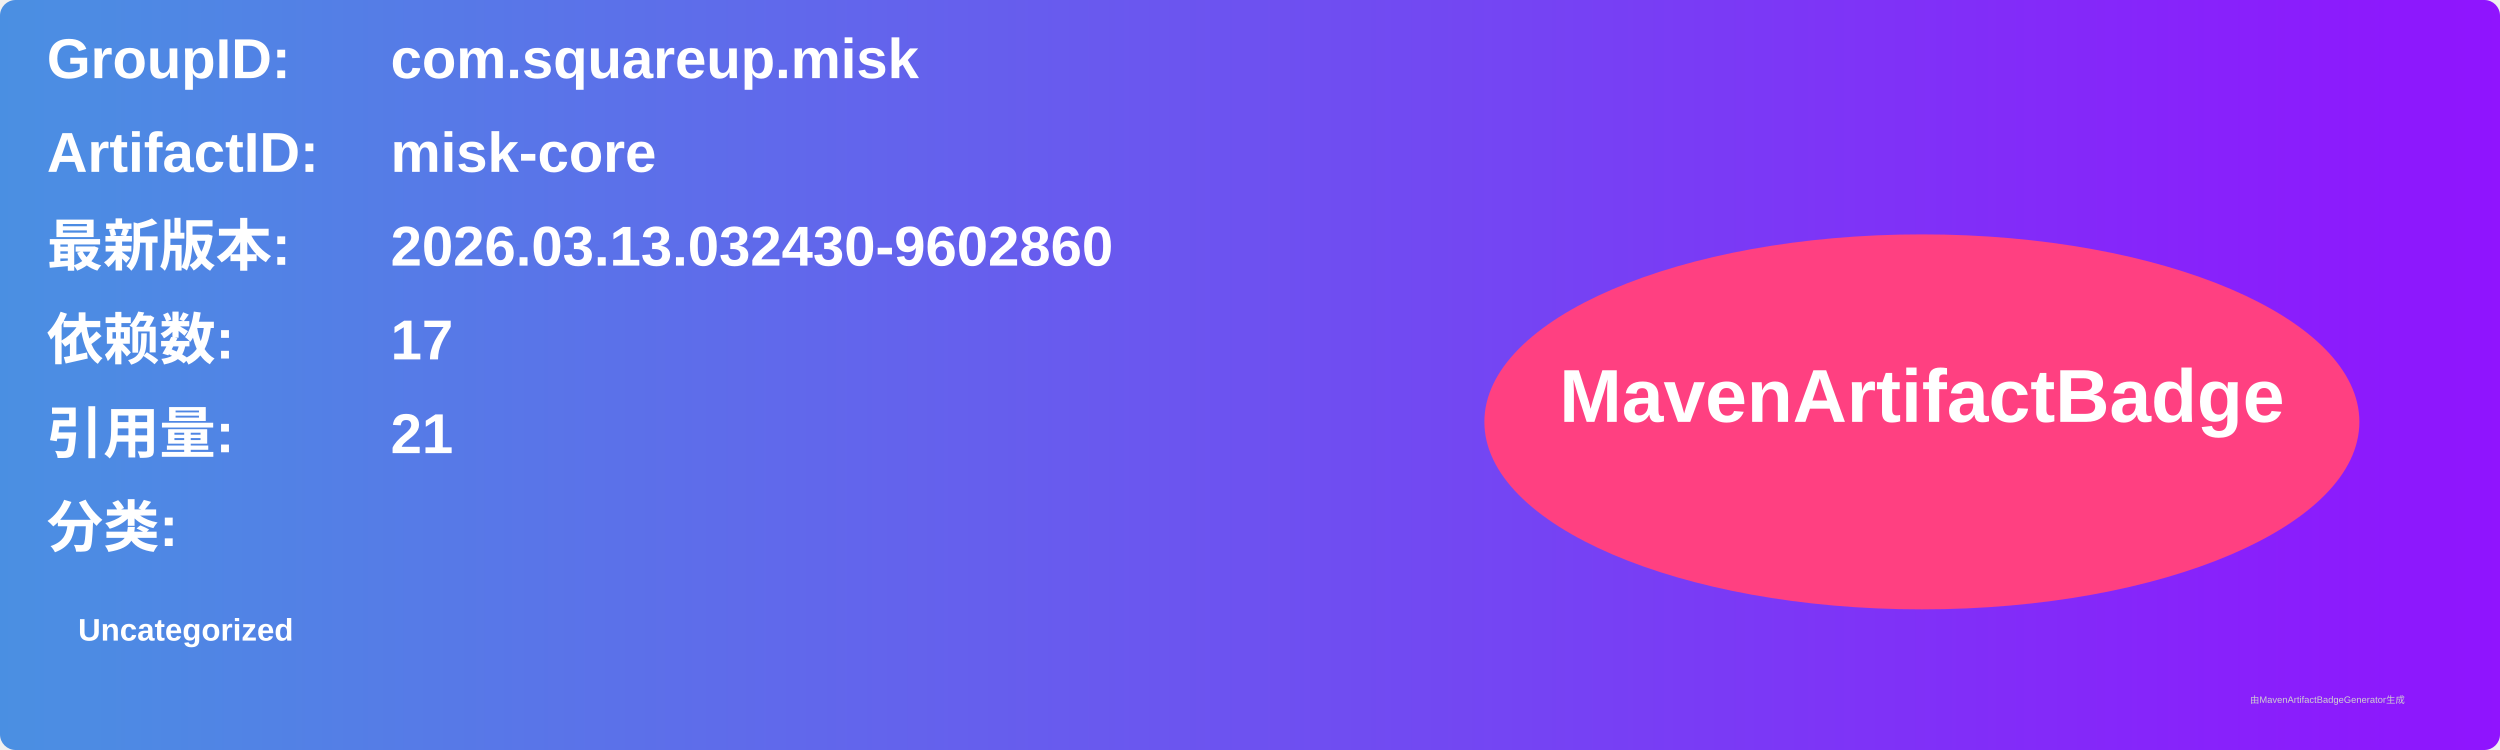
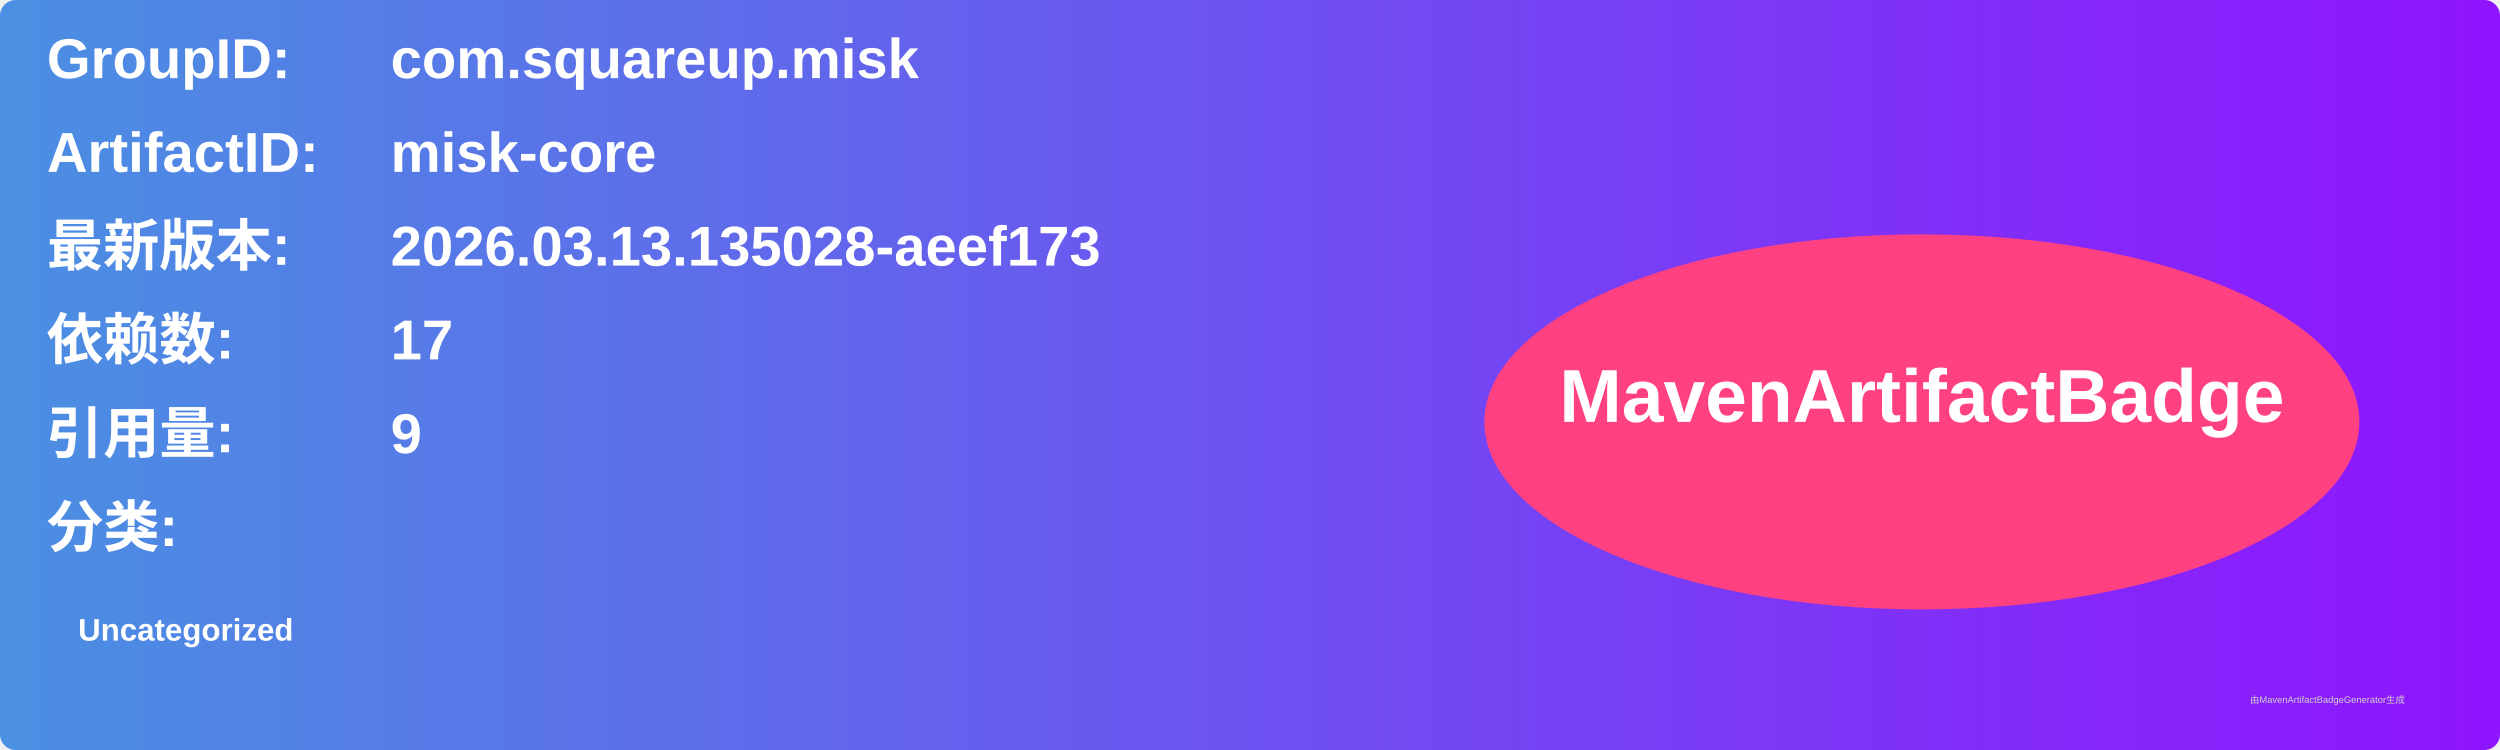
<svg xmlns="http://www.w3.org/2000/svg" width="800" height="240" viewBox="0 0 800 240">
  <linearGradient id="grad" x1="0%" y1="0%" x2="100%" y2="0%">
    <stop offset="0%" stop-color="#4a90e2" />
    <stop offset="100%" stop-color="#9013fe" />
  </linearGradient>
  <rect width="100%" height="100%" rx="5" ry="5" fill="url(#grad)" />
  <g transform="translate(15, 15)">
    <text x="0" y="10" font-family="Arial" font-size="18" fill="white" font-weight="bold" width="260">GroupID:</text>
    <text x="110" y="10" font-family="Arial" font-size="18" fill="white" font-weight="bold" width="460">com.squareup.misk</text>
    <text x="0" y="40" font-family="Arial" font-size="18" fill="white" font-weight="bold" width="260">ArtifactID:</text>
    <text x="110" y="40" font-family="Arial" font-size="18" fill="white" font-weight="bold" width="460">misk-core</text>
    <text x="0" y="70" font-family="Arial" font-size="18" fill="white" font-weight="bold">最新版本:</text>
    <text x="110" y="70" font-family="Arial" font-size="18" fill="white" font-weight="bold">
-       <tspan font-weight="bold">2026.03.13.032430-9602860</tspan>
+       <tspan font-weight="bold">2026.03.13.135028-aeef173</tspan>
    </text>
    <text x="0" y="100" font-family="Arial" font-size="18" fill="white" font-weight="bold">依赖数: </text>
    <text x="110" y="100" font-family="Arial" font-size="18" fill="white">
      <tspan font-weight="bold">17</tspan>
    </text>
    <text x="0" y="130" font-family="Arial" font-size="18" fill="white" font-weight="bold">引用量: </text>
    <text x="110" y="130" font-family="Arial" font-size="18" fill="white">
-       <tspan font-weight="bold">21</tspan>
+       <tspan font-weight="bold">9</tspan>
    </text>
    <text x="0" y="160" font-family="Arial" font-size="18" fill="white" font-weight="bold">分类:</text>
    <text x="10" y="190" font-family="Arial" font-size="10" fill="white">
      <tspan font-weight="bold">Uncategorized</tspan>
    </text>
    <ellipse cx="600" cy="120" rx="140" ry="60" fill="#ff4081" />
    <text x="600" y="120" text-anchor="middle" font-family="Arial" font-size="24" fill="white" font-weight="bold">MavenArtifactBadge</text>
  </g>
  <text x="720" y="225" font-family="Arial" font-size="3" fill="#d0d0d0">由MavenArtifactBadgeGenerator生成</text>
</svg>
